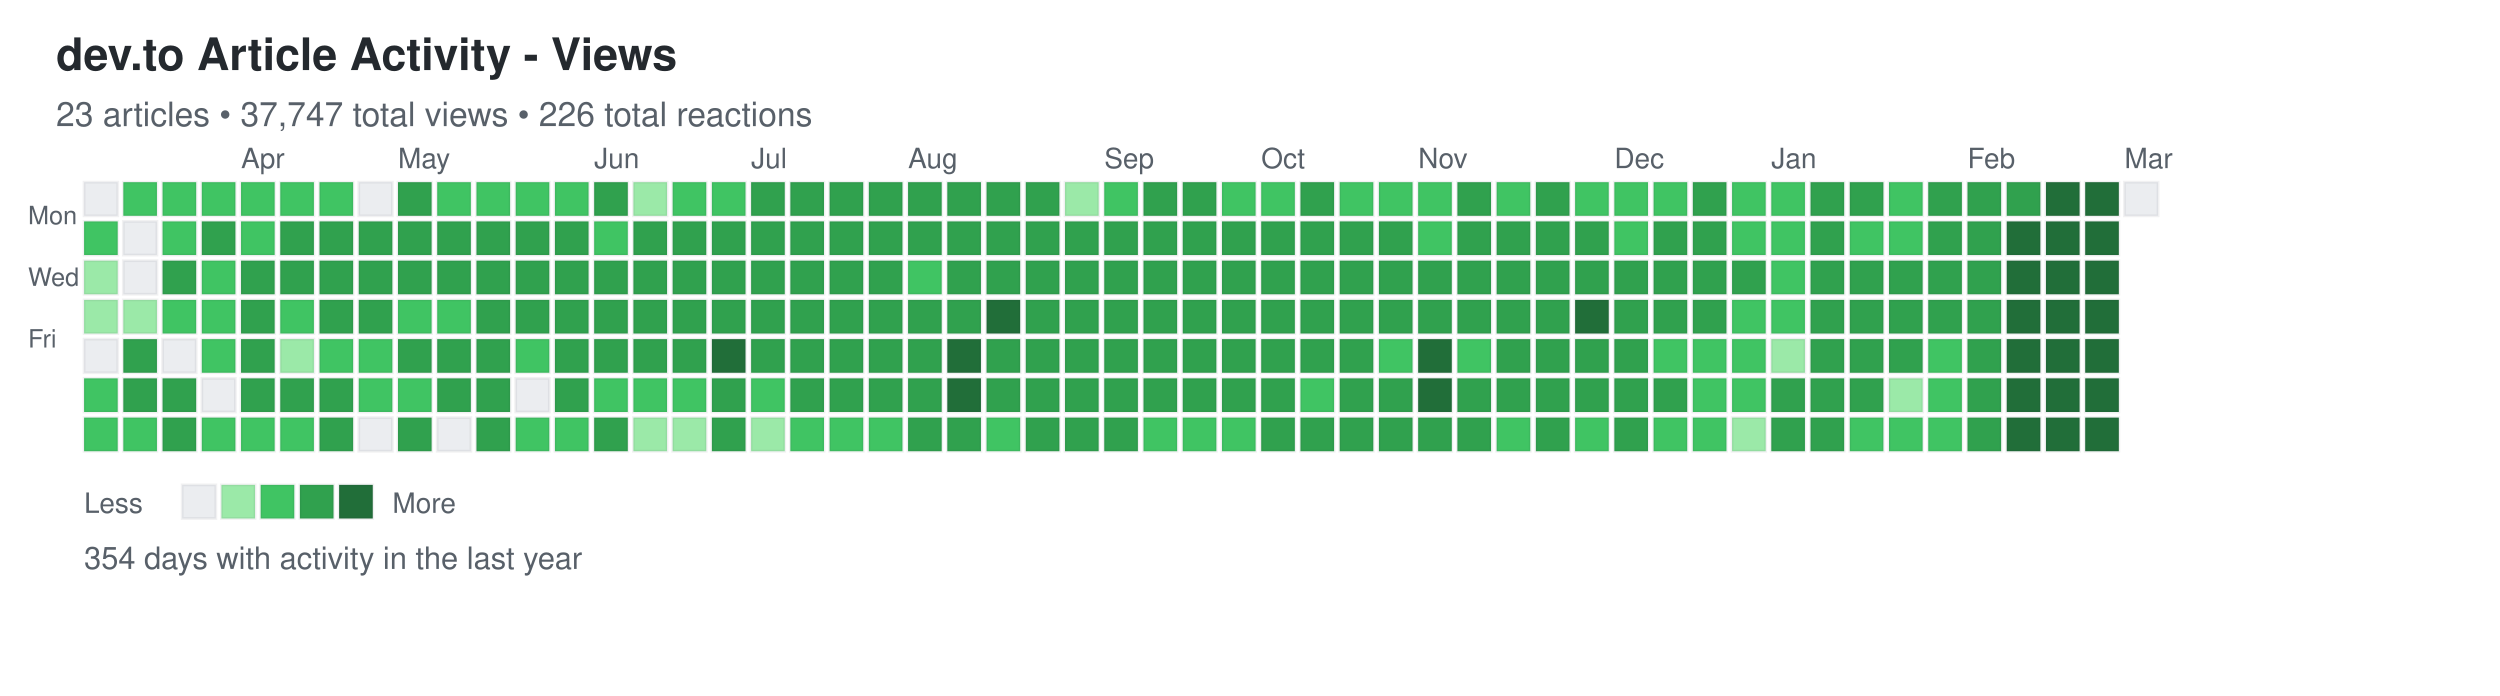
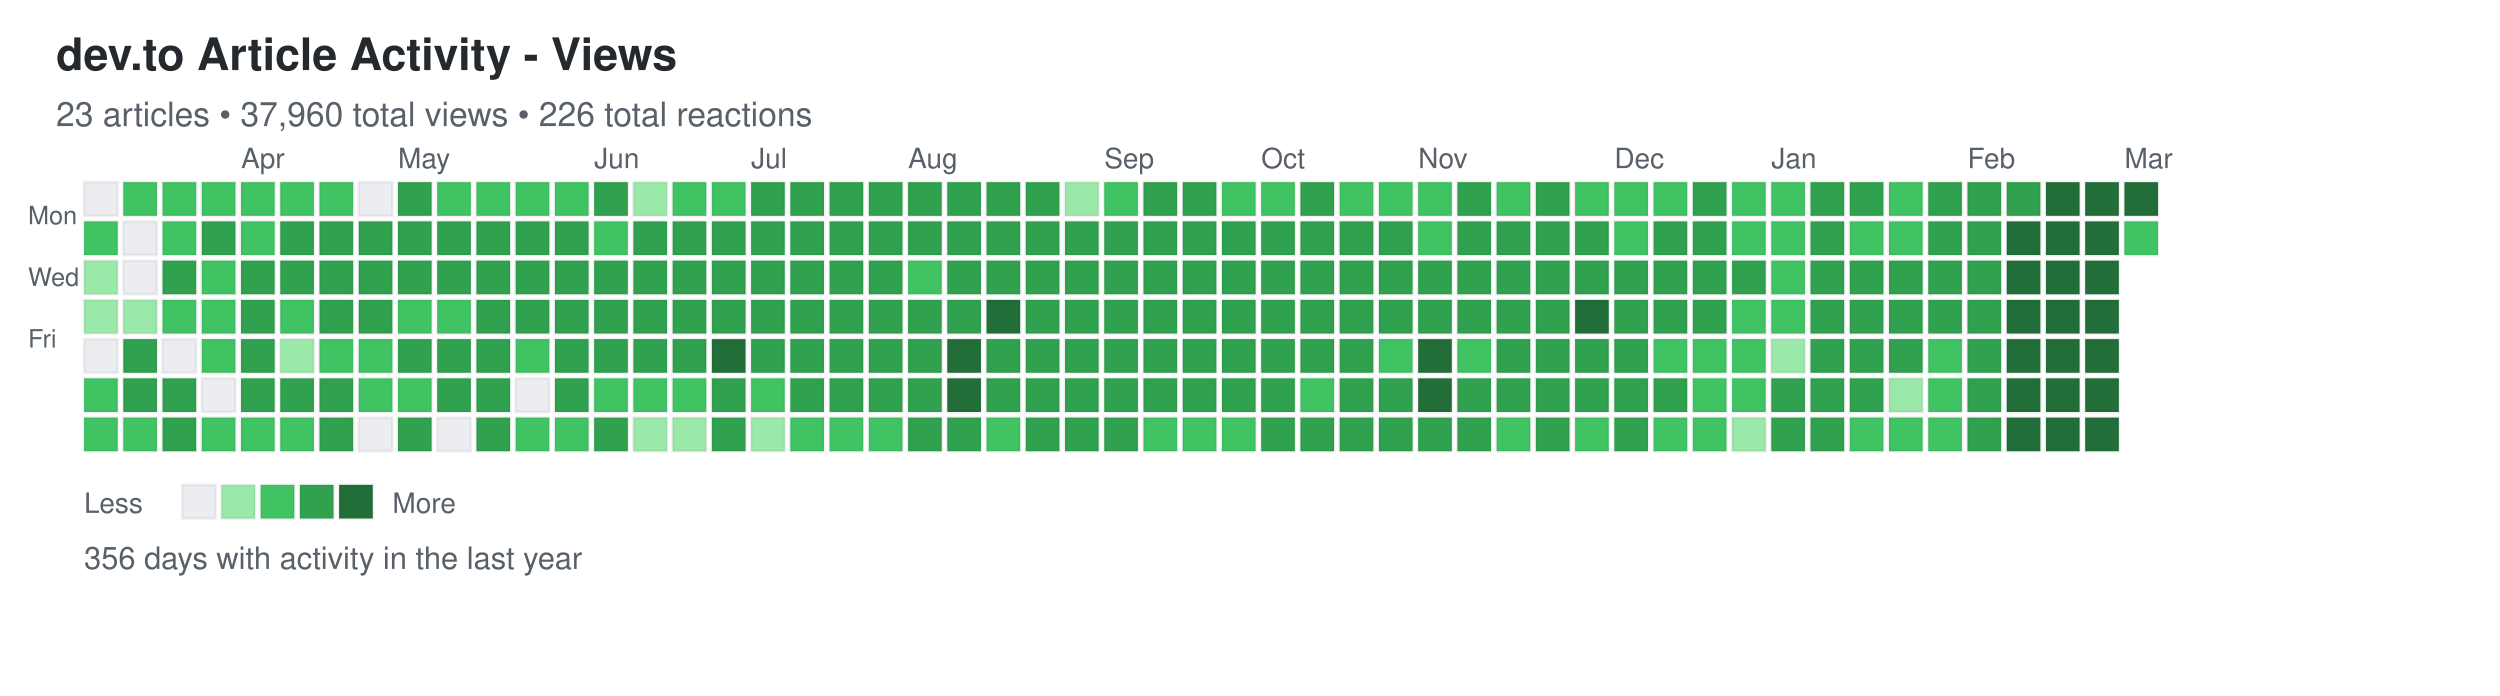
<svg xmlns="http://www.w3.org/2000/svg" width="892" height="248">
  <defs>
    <style>
.day { stroke: rgba(27,31,35,0.06); stroke-width: 1px; cursor: pointer; }
.day:hover { stroke: rgba(27,31,35,0.3); stroke-width: 2px; }
.month-label { font-family: -apple-system, BlinkMacSystemFont, "Segoe UI", Helvetica, Arial, sans-serif; font-size: 10px; fill: #586069; }
.day-label { font-family: -apple-system, BlinkMacSystemFont, "Segoe UI", Helvetica, Arial, sans-serif; font-size: 9px; fill: #586069; }
.title { font-family: -apple-system, BlinkMacSystemFont, "Segoe UI", Helvetica, Arial, sans-serif; font-size: 16px; font-weight: 600; fill: #24292e; }
.subtitle { font-family: -apple-system, BlinkMacSystemFont, "Segoe UI", Helvetica, Arial, sans-serif; font-size: 12px; fill: #586069; }
.stats { font-family: -apple-system, BlinkMacSystemFont, "Segoe UI", Helvetica, Arial, sans-serif; font-size: 11px; fill: #586069; }
.legend-text { font-family: -apple-system, BlinkMacSystemFont, "Segoe UI", Helvetica, Arial, sans-serif; font-size: 10px; fill: #586069; }
</style>
  </defs>
  <text x="20" y="25" class="title">dev.to Article Activity - Views</text>
-   <text x="20" y="45" class="subtitle">23 articles • 37,747 total views • 226 total reactions</text>
+   <text x="20" y="45" class="subtitle">23 articles • 37,960 total views • 226 total reactions</text>
  <text x="10" y="80" class="day-label">Mon</text>
  <text x="10" y="102" class="day-label">Wed</text>
  <text x="10" y="124" class="day-label">Fri</text>
  <rect x="30" y="65" width="12" height="12" fill="#ebedf0" class="day" data-date="2025-03-02" data-level="0" />
  <rect x="30" y="79" width="12" height="12" fill="#40c463" class="day" data-date="2025-03-03" data-level="2" />
  <rect x="30" y="93" width="12" height="12" fill="#9be9a8" class="day" data-date="2025-03-04" data-level="1" />
  <rect x="30" y="107" width="12" height="12" fill="#9be9a8" class="day" data-date="2025-03-05" data-level="1" />
  <rect x="30" y="121" width="12" height="12" fill="#ebedf0" class="day" data-date="2025-03-06" data-level="0" />
  <rect x="30" y="135" width="12" height="12" fill="#40c463" class="day" data-date="2025-03-07" data-level="2" />
  <rect x="30" y="149" width="12" height="12" fill="#40c463" class="day" data-date="2025-03-08" data-level="2" />
  <rect x="44" y="65" width="12" height="12" fill="#40c463" class="day" data-date="2025-03-09" data-level="2" />
  <rect x="44" y="79" width="12" height="12" fill="#ebedf0" class="day" data-date="2025-03-10" data-level="0" />
  <rect x="44" y="93" width="12" height="12" fill="#ebedf0" class="day" data-date="2025-03-11" data-level="0" />
  <rect x="44" y="107" width="12" height="12" fill="#9be9a8" class="day" data-date="2025-03-12" data-level="1" />
  <rect x="44" y="121" width="12" height="12" fill="#30a14e" class="day" data-date="2025-03-13" data-level="3" />
  <rect x="44" y="135" width="12" height="12" fill="#30a14e" class="day" data-date="2025-03-14" data-level="3" />
  <rect x="44" y="149" width="12" height="12" fill="#40c463" class="day" data-date="2025-03-15" data-level="2" />
  <rect x="58" y="65" width="12" height="12" fill="#40c463" class="day" data-date="2025-03-16" data-level="2" />
  <rect x="58" y="79" width="12" height="12" fill="#40c463" class="day" data-date="2025-03-17" data-level="2" />
  <rect x="58" y="93" width="12" height="12" fill="#30a14e" class="day" data-date="2025-03-18" data-level="3" />
  <rect x="58" y="107" width="12" height="12" fill="#40c463" class="day" data-date="2025-03-19" data-level="2" />
  <rect x="58" y="121" width="12" height="12" fill="#ebedf0" class="day" data-date="2025-03-20" data-level="0" />
  <rect x="58" y="135" width="12" height="12" fill="#30a14e" class="day" data-date="2025-03-21" data-level="3" />
  <rect x="58" y="149" width="12" height="12" fill="#30a14e" class="day" data-date="2025-03-22" data-level="3" />
  <rect x="72" y="65" width="12" height="12" fill="#40c463" class="day" data-date="2025-03-23" data-level="2" />
  <rect x="72" y="79" width="12" height="12" fill="#30a14e" class="day" data-date="2025-03-24" data-level="3" />
  <rect x="72" y="93" width="12" height="12" fill="#40c463" class="day" data-date="2025-03-25" data-level="2" />
  <rect x="72" y="107" width="12" height="12" fill="#40c463" class="day" data-date="2025-03-26" data-level="2" />
  <rect x="72" y="121" width="12" height="12" fill="#40c463" class="day" data-date="2025-03-27" data-level="2" />
  <rect x="72" y="135" width="12" height="12" fill="#ebedf0" class="day" data-date="2025-03-28" data-level="0" />
  <rect x="72" y="149" width="12" height="12" fill="#40c463" class="day" data-date="2025-03-29" data-level="2" />
  <rect x="86" y="65" width="12" height="12" fill="#40c463" class="day" data-date="2025-03-30" data-level="2" />
  <rect x="86" y="79" width="12" height="12" fill="#40c463" class="day" data-date="2025-03-31" data-level="2" />
  <rect x="86" y="93" width="12" height="12" fill="#30a14e" class="day" data-date="2025-04-01" data-level="3" />
  <rect x="86" y="107" width="12" height="12" fill="#30a14e" class="day" data-date="2025-04-02" data-level="3" />
  <rect x="86" y="121" width="12" height="12" fill="#30a14e" class="day" data-date="2025-04-03" data-level="3" />
  <rect x="86" y="135" width="12" height="12" fill="#30a14e" class="day" data-date="2025-04-04" data-level="3" />
  <rect x="86" y="149" width="12" height="12" fill="#40c463" class="day" data-date="2025-04-05" data-level="2" />
  <rect x="100" y="65" width="12" height="12" fill="#40c463" class="day" data-date="2025-04-06" data-level="2" />
  <rect x="100" y="79" width="12" height="12" fill="#30a14e" class="day" data-date="2025-04-07" data-level="3" />
  <rect x="100" y="93" width="12" height="12" fill="#30a14e" class="day" data-date="2025-04-08" data-level="3" />
  <rect x="100" y="107" width="12" height="12" fill="#40c463" class="day" data-date="2025-04-09" data-level="2" />
  <rect x="100" y="121" width="12" height="12" fill="#9be9a8" class="day" data-date="2025-04-10" data-level="1" />
  <rect x="100" y="135" width="12" height="12" fill="#30a14e" class="day" data-date="2025-04-11" data-level="3" />
  <rect x="100" y="149" width="12" height="12" fill="#40c463" class="day" data-date="2025-04-12" data-level="2" />
  <rect x="114" y="65" width="12" height="12" fill="#40c463" class="day" data-date="2025-04-13" data-level="2" />
  <rect x="114" y="79" width="12" height="12" fill="#30a14e" class="day" data-date="2025-04-14" data-level="3" />
  <rect x="114" y="93" width="12" height="12" fill="#30a14e" class="day" data-date="2025-04-15" data-level="3" />
  <rect x="114" y="107" width="12" height="12" fill="#30a14e" class="day" data-date="2025-04-16" data-level="3" />
  <rect x="114" y="121" width="12" height="12" fill="#40c463" class="day" data-date="2025-04-17" data-level="2" />
  <rect x="114" y="135" width="12" height="12" fill="#30a14e" class="day" data-date="2025-04-18" data-level="3" />
  <rect x="114" y="149" width="12" height="12" fill="#30a14e" class="day" data-date="2025-04-19" data-level="3" />
  <rect x="128" y="65" width="12" height="12" fill="#ebedf0" class="day" data-date="2025-04-20" data-level="0" />
  <rect x="128" y="79" width="12" height="12" fill="#30a14e" class="day" data-date="2025-04-21" data-level="3" />
  <rect x="128" y="93" width="12" height="12" fill="#30a14e" class="day" data-date="2025-04-22" data-level="3" />
  <rect x="128" y="107" width="12" height="12" fill="#30a14e" class="day" data-date="2025-04-23" data-level="3" />
  <rect x="128" y="121" width="12" height="12" fill="#40c463" class="day" data-date="2025-04-24" data-level="2" />
  <rect x="128" y="135" width="12" height="12" fill="#40c463" class="day" data-date="2025-04-25" data-level="2" />
  <rect x="128" y="149" width="12" height="12" fill="#ebedf0" class="day" data-date="2025-04-26" data-level="0" />
  <rect x="142" y="65" width="12" height="12" fill="#30a14e" class="day" data-date="2025-04-27" data-level="3" />
  <rect x="142" y="79" width="12" height="12" fill="#30a14e" class="day" data-date="2025-04-28" data-level="3" />
  <rect x="142" y="93" width="12" height="12" fill="#30a14e" class="day" data-date="2025-04-29" data-level="3" />
  <rect x="142" y="107" width="12" height="12" fill="#40c463" class="day" data-date="2025-04-30" data-level="2" />
  <rect x="142" y="121" width="12" height="12" fill="#30a14e" class="day" data-date="2025-05-01" data-level="3" />
  <rect x="142" y="135" width="12" height="12" fill="#40c463" class="day" data-date="2025-05-02" data-level="2" />
  <rect x="142" y="149" width="12" height="12" fill="#30a14e" class="day" data-date="2025-05-03" data-level="3" />
  <rect x="156" y="65" width="12" height="12" fill="#40c463" class="day" data-date="2025-05-04" data-level="2" />
  <rect x="156" y="79" width="12" height="12" fill="#30a14e" class="day" data-date="2025-05-05" data-level="3" />
  <rect x="156" y="93" width="12" height="12" fill="#30a14e" class="day" data-date="2025-05-06" data-level="3" />
  <rect x="156" y="107" width="12" height="12" fill="#40c463" class="day" data-date="2025-05-07" data-level="2" />
  <rect x="156" y="121" width="12" height="12" fill="#30a14e" class="day" data-date="2025-05-08" data-level="3" />
  <rect x="156" y="135" width="12" height="12" fill="#30a14e" class="day" data-date="2025-05-09" data-level="3" />
  <rect x="156" y="149" width="12" height="12" fill="#ebedf0" class="day" data-date="2025-05-10" data-level="0" />
  <rect x="170" y="65" width="12" height="12" fill="#40c463" class="day" data-date="2025-05-11" data-level="2" />
  <rect x="170" y="79" width="12" height="12" fill="#30a14e" class="day" data-date="2025-05-12" data-level="3" />
  <rect x="170" y="93" width="12" height="12" fill="#30a14e" class="day" data-date="2025-05-13" data-level="3" />
  <rect x="170" y="107" width="12" height="12" fill="#30a14e" class="day" data-date="2025-05-14" data-level="3" />
  <rect x="170" y="121" width="12" height="12" fill="#30a14e" class="day" data-date="2025-05-15" data-level="3" />
  <rect x="170" y="135" width="12" height="12" fill="#30a14e" class="day" data-date="2025-05-16" data-level="3" />
  <rect x="170" y="149" width="12" height="12" fill="#30a14e" class="day" data-date="2025-05-17" data-level="3" />
  <rect x="184" y="65" width="12" height="12" fill="#40c463" class="day" data-date="2025-05-18" data-level="2" />
  <rect x="184" y="79" width="12" height="12" fill="#30a14e" class="day" data-date="2025-05-19" data-level="3" />
  <rect x="184" y="93" width="12" height="12" fill="#30a14e" class="day" data-date="2025-05-20" data-level="3" />
  <rect x="184" y="107" width="12" height="12" fill="#30a14e" class="day" data-date="2025-05-21" data-level="3" />
  <rect x="184" y="121" width="12" height="12" fill="#40c463" class="day" data-date="2025-05-22" data-level="2" />
  <rect x="184" y="135" width="12" height="12" fill="#ebedf0" class="day" data-date="2025-05-23" data-level="0" />
  <rect x="184" y="149" width="12" height="12" fill="#40c463" class="day" data-date="2025-05-24" data-level="2" />
  <rect x="198" y="65" width="12" height="12" fill="#40c463" class="day" data-date="2025-05-25" data-level="2" />
  <rect x="198" y="79" width="12" height="12" fill="#30a14e" class="day" data-date="2025-05-26" data-level="3" />
  <rect x="198" y="93" width="12" height="12" fill="#30a14e" class="day" data-date="2025-05-27" data-level="3" />
  <rect x="198" y="107" width="12" height="12" fill="#30a14e" class="day" data-date="2025-05-28" data-level="3" />
  <rect x="198" y="121" width="12" height="12" fill="#30a14e" class="day" data-date="2025-05-29" data-level="3" />
  <rect x="198" y="135" width="12" height="12" fill="#30a14e" class="day" data-date="2025-05-30" data-level="3" />
  <rect x="198" y="149" width="12" height="12" fill="#40c463" class="day" data-date="2025-05-31" data-level="2" />
  <rect x="212" y="65" width="12" height="12" fill="#30a14e" class="day" data-date="2025-06-01" data-level="3" />
  <rect x="212" y="79" width="12" height="12" fill="#40c463" class="day" data-date="2025-06-02" data-level="2" />
  <rect x="212" y="93" width="12" height="12" fill="#30a14e" class="day" data-date="2025-06-03" data-level="3" />
  <rect x="212" y="107" width="12" height="12" fill="#30a14e" class="day" data-date="2025-06-04" data-level="3" />
  <rect x="212" y="121" width="12" height="12" fill="#30a14e" class="day" data-date="2025-06-05" data-level="3" />
  <rect x="212" y="135" width="12" height="12" fill="#40c463" class="day" data-date="2025-06-06" data-level="2" />
  <rect x="212" y="149" width="12" height="12" fill="#30a14e" class="day" data-date="2025-06-07" data-level="3" />
  <rect x="226" y="65" width="12" height="12" fill="#9be9a8" class="day" data-date="2025-06-08" data-level="1" />
  <rect x="226" y="79" width="12" height="12" fill="#30a14e" class="day" data-date="2025-06-09" data-level="3" />
  <rect x="226" y="93" width="12" height="12" fill="#30a14e" class="day" data-date="2025-06-10" data-level="3" />
  <rect x="226" y="107" width="12" height="12" fill="#30a14e" class="day" data-date="2025-06-11" data-level="3" />
  <rect x="226" y="121" width="12" height="12" fill="#30a14e" class="day" data-date="2025-06-12" data-level="3" />
  <rect x="226" y="135" width="12" height="12" fill="#40c463" class="day" data-date="2025-06-13" data-level="2" />
  <rect x="226" y="149" width="12" height="12" fill="#9be9a8" class="day" data-date="2025-06-14" data-level="1" />
  <rect x="240" y="65" width="12" height="12" fill="#40c463" class="day" data-date="2025-06-15" data-level="2" />
  <rect x="240" y="79" width="12" height="12" fill="#30a14e" class="day" data-date="2025-06-16" data-level="3" />
  <rect x="240" y="93" width="12" height="12" fill="#30a14e" class="day" data-date="2025-06-17" data-level="3" />
  <rect x="240" y="107" width="12" height="12" fill="#30a14e" class="day" data-date="2025-06-18" data-level="3" />
  <rect x="240" y="121" width="12" height="12" fill="#30a14e" class="day" data-date="2025-06-19" data-level="3" />
  <rect x="240" y="135" width="12" height="12" fill="#40c463" class="day" data-date="2025-06-20" data-level="2" />
  <rect x="240" y="149" width="12" height="12" fill="#9be9a8" class="day" data-date="2025-06-21" data-level="1" />
  <rect x="254" y="65" width="12" height="12" fill="#40c463" class="day" data-date="2025-06-22" data-level="2" />
  <rect x="254" y="79" width="12" height="12" fill="#30a14e" class="day" data-date="2025-06-23" data-level="3" />
  <rect x="254" y="93" width="12" height="12" fill="#30a14e" class="day" data-date="2025-06-24" data-level="3" />
  <rect x="254" y="107" width="12" height="12" fill="#30a14e" class="day" data-date="2025-06-25" data-level="3" />
  <rect x="254" y="121" width="12" height="12" fill="#216e39" class="day" data-date="2025-06-26" data-level="4" />
  <rect x="254" y="135" width="12" height="12" fill="#30a14e" class="day" data-date="2025-06-27" data-level="3" />
  <rect x="254" y="149" width="12" height="12" fill="#30a14e" class="day" data-date="2025-06-28" data-level="3" />
  <rect x="268" y="65" width="12" height="12" fill="#30a14e" class="day" data-date="2025-06-29" data-level="3" />
  <rect x="268" y="79" width="12" height="12" fill="#30a14e" class="day" data-date="2025-06-30" data-level="3" />
  <rect x="268" y="93" width="12" height="12" fill="#30a14e" class="day" data-date="2025-07-01" data-level="3" />
  <rect x="268" y="107" width="12" height="12" fill="#30a14e" class="day" data-date="2025-07-02" data-level="3" />
  <rect x="268" y="121" width="12" height="12" fill="#30a14e" class="day" data-date="2025-07-03" data-level="3" />
  <rect x="268" y="135" width="12" height="12" fill="#40c463" class="day" data-date="2025-07-04" data-level="2" />
  <rect x="268" y="149" width="12" height="12" fill="#9be9a8" class="day" data-date="2025-07-05" data-level="1" />
  <rect x="282" y="65" width="12" height="12" fill="#30a14e" class="day" data-date="2025-07-06" data-level="3" />
  <rect x="282" y="79" width="12" height="12" fill="#30a14e" class="day" data-date="2025-07-07" data-level="3" />
  <rect x="282" y="93" width="12" height="12" fill="#30a14e" class="day" data-date="2025-07-08" data-level="3" />
  <rect x="282" y="107" width="12" height="12" fill="#30a14e" class="day" data-date="2025-07-09" data-level="3" />
  <rect x="282" y="121" width="12" height="12" fill="#30a14e" class="day" data-date="2025-07-10" data-level="3" />
  <rect x="282" y="135" width="12" height="12" fill="#30a14e" class="day" data-date="2025-07-11" data-level="3" />
  <rect x="282" y="149" width="12" height="12" fill="#40c463" class="day" data-date="2025-07-12" data-level="2" />
  <rect x="296" y="65" width="12" height="12" fill="#30a14e" class="day" data-date="2025-07-13" data-level="3" />
  <rect x="296" y="79" width="12" height="12" fill="#30a14e" class="day" data-date="2025-07-14" data-level="3" />
  <rect x="296" y="93" width="12" height="12" fill="#30a14e" class="day" data-date="2025-07-15" data-level="3" />
  <rect x="296" y="107" width="12" height="12" fill="#30a14e" class="day" data-date="2025-07-16" data-level="3" />
  <rect x="296" y="121" width="12" height="12" fill="#30a14e" class="day" data-date="2025-07-17" data-level="3" />
  <rect x="296" y="135" width="12" height="12" fill="#30a14e" class="day" data-date="2025-07-18" data-level="3" />
  <rect x="296" y="149" width="12" height="12" fill="#40c463" class="day" data-date="2025-07-19" data-level="2" />
  <rect x="310" y="65" width="12" height="12" fill="#30a14e" class="day" data-date="2025-07-20" data-level="3" />
  <rect x="310" y="79" width="12" height="12" fill="#30a14e" class="day" data-date="2025-07-21" data-level="3" />
  <rect x="310" y="93" width="12" height="12" fill="#30a14e" class="day" data-date="2025-07-22" data-level="3" />
  <rect x="310" y="107" width="12" height="12" fill="#30a14e" class="day" data-date="2025-07-23" data-level="3" />
  <rect x="310" y="121" width="12" height="12" fill="#30a14e" class="day" data-date="2025-07-24" data-level="3" />
  <rect x="310" y="135" width="12" height="12" fill="#30a14e" class="day" data-date="2025-07-25" data-level="3" />
  <rect x="310" y="149" width="12" height="12" fill="#40c463" class="day" data-date="2025-07-26" data-level="2" />
  <rect x="324" y="65" width="12" height="12" fill="#30a14e" class="day" data-date="2025-07-27" data-level="3" />
  <rect x="324" y="79" width="12" height="12" fill="#30a14e" class="day" data-date="2025-07-28" data-level="3" />
  <rect x="324" y="93" width="12" height="12" fill="#40c463" class="day" data-date="2025-07-29" data-level="2" />
  <rect x="324" y="107" width="12" height="12" fill="#30a14e" class="day" data-date="2025-07-30" data-level="3" />
  <rect x="324" y="121" width="12" height="12" fill="#30a14e" class="day" data-date="2025-07-31" data-level="3" />
  <rect x="324" y="135" width="12" height="12" fill="#30a14e" class="day" data-date="2025-08-01" data-level="3" />
  <rect x="324" y="149" width="12" height="12" fill="#30a14e" class="day" data-date="2025-08-02" data-level="3" />
  <rect x="338" y="65" width="12" height="12" fill="#30a14e" class="day" data-date="2025-08-03" data-level="3" />
  <rect x="338" y="79" width="12" height="12" fill="#30a14e" class="day" data-date="2025-08-04" data-level="3" />
  <rect x="338" y="93" width="12" height="12" fill="#30a14e" class="day" data-date="2025-08-05" data-level="3" />
  <rect x="338" y="107" width="12" height="12" fill="#30a14e" class="day" data-date="2025-08-06" data-level="3" />
  <rect x="338" y="121" width="12" height="12" fill="#216e39" class="day" data-date="2025-08-07" data-level="4" />
  <rect x="338" y="135" width="12" height="12" fill="#216e39" class="day" data-date="2025-08-08" data-level="4" />
  <rect x="338" y="149" width="12" height="12" fill="#30a14e" class="day" data-date="2025-08-09" data-level="3" />
  <rect x="352" y="65" width="12" height="12" fill="#30a14e" class="day" data-date="2025-08-10" data-level="3" />
  <rect x="352" y="79" width="12" height="12" fill="#30a14e" class="day" data-date="2025-08-11" data-level="3" />
  <rect x="352" y="93" width="12" height="12" fill="#30a14e" class="day" data-date="2025-08-12" data-level="3" />
  <rect x="352" y="107" width="12" height="12" fill="#216e39" class="day" data-date="2025-08-13" data-level="4" />
  <rect x="352" y="121" width="12" height="12" fill="#30a14e" class="day" data-date="2025-08-14" data-level="3" />
  <rect x="352" y="135" width="12" height="12" fill="#30a14e" class="day" data-date="2025-08-15" data-level="3" />
  <rect x="352" y="149" width="12" height="12" fill="#40c463" class="day" data-date="2025-08-16" data-level="2" />
  <rect x="366" y="65" width="12" height="12" fill="#30a14e" class="day" data-date="2025-08-17" data-level="3" />
  <rect x="366" y="79" width="12" height="12" fill="#30a14e" class="day" data-date="2025-08-18" data-level="3" />
  <rect x="366" y="93" width="12" height="12" fill="#30a14e" class="day" data-date="2025-08-19" data-level="3" />
  <rect x="366" y="107" width="12" height="12" fill="#30a14e" class="day" data-date="2025-08-20" data-level="3" />
  <rect x="366" y="121" width="12" height="12" fill="#30a14e" class="day" data-date="2025-08-21" data-level="3" />
  <rect x="366" y="135" width="12" height="12" fill="#30a14e" class="day" data-date="2025-08-22" data-level="3" />
  <rect x="366" y="149" width="12" height="12" fill="#30a14e" class="day" data-date="2025-08-23" data-level="3" />
  <rect x="380" y="65" width="12" height="12" fill="#9be9a8" class="day" data-date="2025-08-24" data-level="1" />
  <rect x="380" y="79" width="12" height="12" fill="#30a14e" class="day" data-date="2025-08-25" data-level="3" />
  <rect x="380" y="93" width="12" height="12" fill="#30a14e" class="day" data-date="2025-08-26" data-level="3" />
  <rect x="380" y="107" width="12" height="12" fill="#30a14e" class="day" data-date="2025-08-27" data-level="3" />
  <rect x="380" y="121" width="12" height="12" fill="#30a14e" class="day" data-date="2025-08-28" data-level="3" />
  <rect x="380" y="135" width="12" height="12" fill="#30a14e" class="day" data-date="2025-08-29" data-level="3" />
  <rect x="380" y="149" width="12" height="12" fill="#30a14e" class="day" data-date="2025-08-30" data-level="3" />
  <rect x="394" y="65" width="12" height="12" fill="#40c463" class="day" data-date="2025-08-31" data-level="2" />
  <rect x="394" y="79" width="12" height="12" fill="#30a14e" class="day" data-date="2025-09-01" data-level="3" />
  <rect x="394" y="93" width="12" height="12" fill="#30a14e" class="day" data-date="2025-09-02" data-level="3" />
  <rect x="394" y="107" width="12" height="12" fill="#30a14e" class="day" data-date="2025-09-03" data-level="3" />
  <rect x="394" y="121" width="12" height="12" fill="#30a14e" class="day" data-date="2025-09-04" data-level="3" />
  <rect x="394" y="135" width="12" height="12" fill="#30a14e" class="day" data-date="2025-09-05" data-level="3" />
  <rect x="394" y="149" width="12" height="12" fill="#30a14e" class="day" data-date="2025-09-06" data-level="3" />
  <rect x="408" y="65" width="12" height="12" fill="#30a14e" class="day" data-date="2025-09-07" data-level="3" />
  <rect x="408" y="79" width="12" height="12" fill="#30a14e" class="day" data-date="2025-09-08" data-level="3" />
  <rect x="408" y="93" width="12" height="12" fill="#30a14e" class="day" data-date="2025-09-09" data-level="3" />
  <rect x="408" y="107" width="12" height="12" fill="#30a14e" class="day" data-date="2025-09-10" data-level="3" />
  <rect x="408" y="121" width="12" height="12" fill="#30a14e" class="day" data-date="2025-09-11" data-level="3" />
  <rect x="408" y="135" width="12" height="12" fill="#30a14e" class="day" data-date="2025-09-12" data-level="3" />
  <rect x="408" y="149" width="12" height="12" fill="#40c463" class="day" data-date="2025-09-13" data-level="2" />
  <rect x="422" y="65" width="12" height="12" fill="#30a14e" class="day" data-date="2025-09-14" data-level="3" />
  <rect x="422" y="79" width="12" height="12" fill="#30a14e" class="day" data-date="2025-09-15" data-level="3" />
  <rect x="422" y="93" width="12" height="12" fill="#30a14e" class="day" data-date="2025-09-16" data-level="3" />
  <rect x="422" y="107" width="12" height="12" fill="#30a14e" class="day" data-date="2025-09-17" data-level="3" />
  <rect x="422" y="121" width="12" height="12" fill="#30a14e" class="day" data-date="2025-09-18" data-level="3" />
  <rect x="422" y="135" width="12" height="12" fill="#30a14e" class="day" data-date="2025-09-19" data-level="3" />
  <rect x="422" y="149" width="12" height="12" fill="#40c463" class="day" data-date="2025-09-20" data-level="2" />
  <rect x="436" y="65" width="12" height="12" fill="#40c463" class="day" data-date="2025-09-21" data-level="2" />
  <rect x="436" y="79" width="12" height="12" fill="#30a14e" class="day" data-date="2025-09-22" data-level="3" />
  <rect x="436" y="93" width="12" height="12" fill="#30a14e" class="day" data-date="2025-09-23" data-level="3" />
  <rect x="436" y="107" width="12" height="12" fill="#30a14e" class="day" data-date="2025-09-24" data-level="3" />
  <rect x="436" y="121" width="12" height="12" fill="#30a14e" class="day" data-date="2025-09-25" data-level="3" />
  <rect x="436" y="135" width="12" height="12" fill="#30a14e" class="day" data-date="2025-09-26" data-level="3" />
  <rect x="436" y="149" width="12" height="12" fill="#40c463" class="day" data-date="2025-09-27" data-level="2" />
  <rect x="450" y="65" width="12" height="12" fill="#40c463" class="day" data-date="2025-09-28" data-level="2" />
  <rect x="450" y="79" width="12" height="12" fill="#30a14e" class="day" data-date="2025-09-29" data-level="3" />
  <rect x="450" y="93" width="12" height="12" fill="#30a14e" class="day" data-date="2025-09-30" data-level="3" />
  <rect x="450" y="107" width="12" height="12" fill="#30a14e" class="day" data-date="2025-10-01" data-level="3" />
  <rect x="450" y="121" width="12" height="12" fill="#30a14e" class="day" data-date="2025-10-02" data-level="3" />
  <rect x="450" y="135" width="12" height="12" fill="#30a14e" class="day" data-date="2025-10-03" data-level="3" />
  <rect x="450" y="149" width="12" height="12" fill="#30a14e" class="day" data-date="2025-10-04" data-level="3" />
  <rect x="464" y="65" width="12" height="12" fill="#30a14e" class="day" data-date="2025-10-05" data-level="3" />
  <rect x="464" y="79" width="12" height="12" fill="#30a14e" class="day" data-date="2025-10-06" data-level="3" />
  <rect x="464" y="93" width="12" height="12" fill="#30a14e" class="day" data-date="2025-10-07" data-level="3" />
  <rect x="464" y="107" width="12" height="12" fill="#30a14e" class="day" data-date="2025-10-08" data-level="3" />
  <rect x="464" y="121" width="12" height="12" fill="#30a14e" class="day" data-date="2025-10-09" data-level="3" />
  <rect x="464" y="135" width="12" height="12" fill="#40c463" class="day" data-date="2025-10-10" data-level="2" />
  <rect x="464" y="149" width="12" height="12" fill="#30a14e" class="day" data-date="2025-10-11" data-level="3" />
  <rect x="478" y="65" width="12" height="12" fill="#40c463" class="day" data-date="2025-10-12" data-level="2" />
  <rect x="478" y="79" width="12" height="12" fill="#30a14e" class="day" data-date="2025-10-13" data-level="3" />
  <rect x="478" y="93" width="12" height="12" fill="#30a14e" class="day" data-date="2025-10-14" data-level="3" />
  <rect x="478" y="107" width="12" height="12" fill="#30a14e" class="day" data-date="2025-10-15" data-level="3" />
  <rect x="478" y="121" width="12" height="12" fill="#30a14e" class="day" data-date="2025-10-16" data-level="3" />
  <rect x="478" y="135" width="12" height="12" fill="#30a14e" class="day" data-date="2025-10-17" data-level="3" />
  <rect x="478" y="149" width="12" height="12" fill="#30a14e" class="day" data-date="2025-10-18" data-level="3" />
  <rect x="492" y="65" width="12" height="12" fill="#40c463" class="day" data-date="2025-10-19" data-level="2" />
  <rect x="492" y="79" width="12" height="12" fill="#30a14e" class="day" data-date="2025-10-20" data-level="3" />
  <rect x="492" y="93" width="12" height="12" fill="#30a14e" class="day" data-date="2025-10-21" data-level="3" />
  <rect x="492" y="107" width="12" height="12" fill="#30a14e" class="day" data-date="2025-10-22" data-level="3" />
  <rect x="492" y="121" width="12" height="12" fill="#40c463" class="day" data-date="2025-10-23" data-level="2" />
  <rect x="492" y="135" width="12" height="12" fill="#30a14e" class="day" data-date="2025-10-24" data-level="3" />
  <rect x="492" y="149" width="12" height="12" fill="#30a14e" class="day" data-date="2025-10-25" data-level="3" />
  <rect x="506" y="65" width="12" height="12" fill="#40c463" class="day" data-date="2025-10-26" data-level="2" />
  <rect x="506" y="79" width="12" height="12" fill="#40c463" class="day" data-date="2025-10-27" data-level="2" />
  <rect x="506" y="93" width="12" height="12" fill="#30a14e" class="day" data-date="2025-10-28" data-level="3" />
  <rect x="506" y="107" width="12" height="12" fill="#30a14e" class="day" data-date="2025-10-29" data-level="3" />
  <rect x="506" y="121" width="12" height="12" fill="#216e39" class="day" data-date="2025-10-30" data-level="4" />
  <rect x="506" y="135" width="12" height="12" fill="#216e39" class="day" data-date="2025-10-31" data-level="4" />
  <rect x="506" y="149" width="12" height="12" fill="#30a14e" class="day" data-date="2025-11-01" data-level="3" />
  <rect x="520" y="65" width="12" height="12" fill="#30a14e" class="day" data-date="2025-11-02" data-level="3" />
  <rect x="520" y="79" width="12" height="12" fill="#30a14e" class="day" data-date="2025-11-03" data-level="3" />
  <rect x="520" y="93" width="12" height="12" fill="#30a14e" class="day" data-date="2025-11-04" data-level="3" />
  <rect x="520" y="107" width="12" height="12" fill="#30a14e" class="day" data-date="2025-11-05" data-level="3" />
  <rect x="520" y="121" width="12" height="12" fill="#40c463" class="day" data-date="2025-11-06" data-level="2" />
  <rect x="520" y="135" width="12" height="12" fill="#30a14e" class="day" data-date="2025-11-07" data-level="3" />
  <rect x="520" y="149" width="12" height="12" fill="#30a14e" class="day" data-date="2025-11-08" data-level="3" />
  <rect x="534" y="65" width="12" height="12" fill="#40c463" class="day" data-date="2025-11-09" data-level="2" />
  <rect x="534" y="79" width="12" height="12" fill="#30a14e" class="day" data-date="2025-11-10" data-level="3" />
  <rect x="534" y="93" width="12" height="12" fill="#30a14e" class="day" data-date="2025-11-11" data-level="3" />
  <rect x="534" y="107" width="12" height="12" fill="#30a14e" class="day" data-date="2025-11-12" data-level="3" />
  <rect x="534" y="121" width="12" height="12" fill="#30a14e" class="day" data-date="2025-11-13" data-level="3" />
  <rect x="534" y="135" width="12" height="12" fill="#30a14e" class="day" data-date="2025-11-14" data-level="3" />
  <rect x="534" y="149" width="12" height="12" fill="#40c463" class="day" data-date="2025-11-15" data-level="2" />
  <rect x="548" y="65" width="12" height="12" fill="#30a14e" class="day" data-date="2025-11-16" data-level="3" />
  <rect x="548" y="79" width="12" height="12" fill="#30a14e" class="day" data-date="2025-11-17" data-level="3" />
  <rect x="548" y="93" width="12" height="12" fill="#30a14e" class="day" data-date="2025-11-18" data-level="3" />
  <rect x="548" y="107" width="12" height="12" fill="#30a14e" class="day" data-date="2025-11-19" data-level="3" />
  <rect x="548" y="121" width="12" height="12" fill="#30a14e" class="day" data-date="2025-11-20" data-level="3" />
  <rect x="548" y="135" width="12" height="12" fill="#30a14e" class="day" data-date="2025-11-21" data-level="3" />
  <rect x="548" y="149" width="12" height="12" fill="#30a14e" class="day" data-date="2025-11-22" data-level="3" />
  <rect x="562" y="65" width="12" height="12" fill="#40c463" class="day" data-date="2025-11-23" data-level="2" />
  <rect x="562" y="79" width="12" height="12" fill="#30a14e" class="day" data-date="2025-11-24" data-level="3" />
  <rect x="562" y="93" width="12" height="12" fill="#30a14e" class="day" data-date="2025-11-25" data-level="3" />
  <rect x="562" y="107" width="12" height="12" fill="#216e39" class="day" data-date="2025-11-26" data-level="4" />
  <rect x="562" y="121" width="12" height="12" fill="#30a14e" class="day" data-date="2025-11-27" data-level="3" />
  <rect x="562" y="135" width="12" height="12" fill="#30a14e" class="day" data-date="2025-11-28" data-level="3" />
  <rect x="562" y="149" width="12" height="12" fill="#40c463" class="day" data-date="2025-11-29" data-level="2" />
  <rect x="576" y="65" width="12" height="12" fill="#40c463" class="day" data-date="2025-11-30" data-level="2" />
  <rect x="576" y="79" width="12" height="12" fill="#40c463" class="day" data-date="2025-12-01" data-level="2" />
  <rect x="576" y="93" width="12" height="12" fill="#30a14e" class="day" data-date="2025-12-02" data-level="3" />
  <rect x="576" y="107" width="12" height="12" fill="#30a14e" class="day" data-date="2025-12-03" data-level="3" />
  <rect x="576" y="121" width="12" height="12" fill="#30a14e" class="day" data-date="2025-12-04" data-level="3" />
  <rect x="576" y="135" width="12" height="12" fill="#30a14e" class="day" data-date="2025-12-05" data-level="3" />
  <rect x="576" y="149" width="12" height="12" fill="#30a14e" class="day" data-date="2025-12-06" data-level="3" />
  <rect x="590" y="65" width="12" height="12" fill="#40c463" class="day" data-date="2025-12-07" data-level="2" />
  <rect x="590" y="79" width="12" height="12" fill="#30a14e" class="day" data-date="2025-12-08" data-level="3" />
  <rect x="590" y="93" width="12" height="12" fill="#30a14e" class="day" data-date="2025-12-09" data-level="3" />
  <rect x="590" y="107" width="12" height="12" fill="#30a14e" class="day" data-date="2025-12-10" data-level="3" />
  <rect x="590" y="121" width="12" height="12" fill="#40c463" class="day" data-date="2025-12-11" data-level="2" />
  <rect x="590" y="135" width="12" height="12" fill="#30a14e" class="day" data-date="2025-12-12" data-level="3" />
  <rect x="590" y="149" width="12" height="12" fill="#40c463" class="day" data-date="2025-12-13" data-level="2" />
  <rect x="604" y="65" width="12" height="12" fill="#30a14e" class="day" data-date="2025-12-14" data-level="3" />
  <rect x="604" y="79" width="12" height="12" fill="#30a14e" class="day" data-date="2025-12-15" data-level="3" />
  <rect x="604" y="93" width="12" height="12" fill="#30a14e" class="day" data-date="2025-12-16" data-level="3" />
  <rect x="604" y="107" width="12" height="12" fill="#30a14e" class="day" data-date="2025-12-17" data-level="3" />
  <rect x="604" y="121" width="12" height="12" fill="#40c463" class="day" data-date="2025-12-18" data-level="2" />
  <rect x="604" y="135" width="12" height="12" fill="#40c463" class="day" data-date="2025-12-19" data-level="2" />
  <rect x="604" y="149" width="12" height="12" fill="#40c463" class="day" data-date="2025-12-20" data-level="2" />
  <rect x="618" y="65" width="12" height="12" fill="#40c463" class="day" data-date="2025-12-21" data-level="2" />
  <rect x="618" y="79" width="12" height="12" fill="#40c463" class="day" data-date="2025-12-22" data-level="2" />
  <rect x="618" y="93" width="12" height="12" fill="#30a14e" class="day" data-date="2025-12-23" data-level="3" />
  <rect x="618" y="107" width="12" height="12" fill="#40c463" class="day" data-date="2025-12-24" data-level="2" />
  <rect x="618" y="121" width="12" height="12" fill="#40c463" class="day" data-date="2025-12-25" data-level="2" />
  <rect x="618" y="135" width="12" height="12" fill="#40c463" class="day" data-date="2025-12-26" data-level="2" />
  <rect x="618" y="149" width="12" height="12" fill="#9be9a8" class="day" data-date="2025-12-27" data-level="1" />
  <rect x="632" y="65" width="12" height="12" fill="#40c463" class="day" data-date="2025-12-28" data-level="2" />
  <rect x="632" y="79" width="12" height="12" fill="#40c463" class="day" data-date="2025-12-29" data-level="2" />
  <rect x="632" y="93" width="12" height="12" fill="#40c463" class="day" data-date="2025-12-30" data-level="2" />
  <rect x="632" y="107" width="12" height="12" fill="#40c463" class="day" data-date="2025-12-31" data-level="2" />
  <rect x="632" y="121" width="12" height="12" fill="#9be9a8" class="day" data-date="2026-01-01" data-level="1" />
  <rect x="632" y="135" width="12" height="12" fill="#30a14e" class="day" data-date="2026-01-02" data-level="3" />
  <rect x="632" y="149" width="12" height="12" fill="#30a14e" class="day" data-date="2026-01-03" data-level="3" />
  <rect x="646" y="65" width="12" height="12" fill="#30a14e" class="day" data-date="2026-01-04" data-level="3" />
  <rect x="646" y="79" width="12" height="12" fill="#30a14e" class="day" data-date="2026-01-05" data-level="3" />
  <rect x="646" y="93" width="12" height="12" fill="#30a14e" class="day" data-date="2026-01-06" data-level="3" />
  <rect x="646" y="107" width="12" height="12" fill="#30a14e" class="day" data-date="2026-01-07" data-level="3" />
  <rect x="646" y="121" width="12" height="12" fill="#30a14e" class="day" data-date="2026-01-08" data-level="3" />
  <rect x="646" y="135" width="12" height="12" fill="#30a14e" class="day" data-date="2026-01-09" data-level="3" />
  <rect x="646" y="149" width="12" height="12" fill="#30a14e" class="day" data-date="2026-01-10" data-level="3" />
  <rect x="660" y="65" width="12" height="12" fill="#30a14e" class="day" data-date="2026-01-11" data-level="3" />
  <rect x="660" y="79" width="12" height="12" fill="#40c463" class="day" data-date="2026-01-12" data-level="2" />
  <rect x="660" y="93" width="12" height="12" fill="#30a14e" class="day" data-date="2026-01-13" data-level="3" />
  <rect x="660" y="107" width="12" height="12" fill="#30a14e" class="day" data-date="2026-01-14" data-level="3" />
  <rect x="660" y="121" width="12" height="12" fill="#30a14e" class="day" data-date="2026-01-15" data-level="3" />
  <rect x="660" y="135" width="12" height="12" fill="#30a14e" class="day" data-date="2026-01-16" data-level="3" />
  <rect x="660" y="149" width="12" height="12" fill="#40c463" class="day" data-date="2026-01-17" data-level="2" />
  <rect x="674" y="65" width="12" height="12" fill="#40c463" class="day" data-date="2026-01-18" data-level="2" />
  <rect x="674" y="79" width="12" height="12" fill="#40c463" class="day" data-date="2026-01-19" data-level="2" />
  <rect x="674" y="93" width="12" height="12" fill="#30a14e" class="day" data-date="2026-01-20" data-level="3" />
  <rect x="674" y="107" width="12" height="12" fill="#30a14e" class="day" data-date="2026-01-21" data-level="3" />
  <rect x="674" y="121" width="12" height="12" fill="#30a14e" class="day" data-date="2026-01-22" data-level="3" />
  <rect x="674" y="135" width="12" height="12" fill="#9be9a8" class="day" data-date="2026-01-23" data-level="1" />
  <rect x="674" y="149" width="12" height="12" fill="#40c463" class="day" data-date="2026-01-24" data-level="2" />
  <rect x="688" y="65" width="12" height="12" fill="#30a14e" class="day" data-date="2026-01-25" data-level="3" />
  <rect x="688" y="79" width="12" height="12" fill="#30a14e" class="day" data-date="2026-01-26" data-level="3" />
  <rect x="688" y="93" width="12" height="12" fill="#30a14e" class="day" data-date="2026-01-27" data-level="3" />
  <rect x="688" y="107" width="12" height="12" fill="#30a14e" class="day" data-date="2026-01-28" data-level="3" />
  <rect x="688" y="121" width="12" height="12" fill="#40c463" class="day" data-date="2026-01-29" data-level="2" />
  <rect x="688" y="135" width="12" height="12" fill="#40c463" class="day" data-date="2026-01-30" data-level="2" />
  <rect x="688" y="149" width="12" height="12" fill="#40c463" class="day" data-date="2026-01-31" data-level="2" />
  <rect x="702" y="65" width="12" height="12" fill="#30a14e" class="day" data-date="2026-02-01" data-level="3" />
  <rect x="702" y="79" width="12" height="12" fill="#30a14e" class="day" data-date="2026-02-02" data-level="3" />
  <rect x="702" y="93" width="12" height="12" fill="#30a14e" class="day" data-date="2026-02-03" data-level="3" />
  <rect x="702" y="107" width="12" height="12" fill="#30a14e" class="day" data-date="2026-02-04" data-level="3" />
  <rect x="702" y="121" width="12" height="12" fill="#30a14e" class="day" data-date="2026-02-05" data-level="3" />
  <rect x="702" y="135" width="12" height="12" fill="#30a14e" class="day" data-date="2026-02-06" data-level="3" />
  <rect x="702" y="149" width="12" height="12" fill="#30a14e" class="day" data-date="2026-02-07" data-level="3" />
  <rect x="716" y="65" width="12" height="12" fill="#30a14e" class="day" data-date="2026-02-08" data-level="3" />
  <rect x="716" y="79" width="12" height="12" fill="#216e39" class="day" data-date="2026-02-09" data-level="4" />
  <rect x="716" y="93" width="12" height="12" fill="#216e39" class="day" data-date="2026-02-10" data-level="4" />
  <rect x="716" y="107" width="12" height="12" fill="#216e39" class="day" data-date="2026-02-11" data-level="4" />
  <rect x="716" y="121" width="12" height="12" fill="#216e39" class="day" data-date="2026-02-12" data-level="4" />
  <rect x="716" y="135" width="12" height="12" fill="#216e39" class="day" data-date="2026-02-13" data-level="4" />
  <rect x="716" y="149" width="12" height="12" fill="#216e39" class="day" data-date="2026-02-14" data-level="4" />
  <rect x="730" y="65" width="12" height="12" fill="#216e39" class="day" data-date="2026-02-15" data-level="4" />
  <rect x="730" y="79" width="12" height="12" fill="#216e39" class="day" data-date="2026-02-16" data-level="4" />
  <rect x="730" y="93" width="12" height="12" fill="#216e39" class="day" data-date="2026-02-17" data-level="4" />
  <rect x="730" y="107" width="12" height="12" fill="#216e39" class="day" data-date="2026-02-18" data-level="4" />
  <rect x="730" y="121" width="12" height="12" fill="#216e39" class="day" data-date="2026-02-19" data-level="4" />
  <rect x="730" y="135" width="12" height="12" fill="#216e39" class="day" data-date="2026-02-20" data-level="4" />
  <rect x="730" y="149" width="12" height="12" fill="#216e39" class="day" data-date="2026-02-21" data-level="4" />
  <rect x="744" y="65" width="12" height="12" fill="#216e39" class="day" data-date="2026-02-22" data-level="4" />
  <rect x="744" y="79" width="12" height="12" fill="#216e39" class="day" data-date="2026-02-23" data-level="4" />
  <rect x="744" y="93" width="12" height="12" fill="#216e39" class="day" data-date="2026-02-24" data-level="4" />
  <rect x="744" y="107" width="12" height="12" fill="#216e39" class="day" data-date="2026-02-25" data-level="4" />
  <rect x="744" y="121" width="12" height="12" fill="#216e39" class="day" data-date="2026-02-26" data-level="4" />
  <rect x="744" y="135" width="12" height="12" fill="#216e39" class="day" data-date="2026-02-27" data-level="4" />
  <rect x="744" y="149" width="12" height="12" fill="#216e39" class="day" data-date="2026-02-28" data-level="4" />
-   <rect x="758" y="65" width="12" height="12" fill="#ebedf0" class="day" data-date="2026-03-01" data-level="0" />
+   <rect x="758" y="65" width="12" height="12" fill="#216e39" class="day" data-date="2026-03-01" data-level="4" />
+   <rect x="758" y="79" width="12" height="12" fill="#40c463" class="day" data-date="2026-03-02" data-level="2" />
  <text x="86" y="60" class="month-label">Apr</text>
  <text x="142" y="60" class="month-label">May</text>
  <text x="212" y="60" class="month-label">Jun</text>
  <text x="268" y="60" class="month-label">Jul</text>
  <text x="324" y="60" class="month-label">Aug</text>
  <text x="394" y="60" class="month-label">Sep</text>
  <text x="450" y="60" class="month-label">Oct</text>
  <text x="506" y="60" class="month-label">Nov</text>
  <text x="576" y="60" class="month-label">Dec</text>
  <text x="632" y="60" class="month-label">Jan</text>
  <text x="702" y="60" class="month-label">Feb</text>
  <text x="758" y="60" class="month-label">Mar</text>
  <text x="30" y="183" class="legend-text">Less</text>
  <rect x="65" y="173" width="12" height="12" fill="#ebedf0" class="day" />
  <rect x="79" y="173" width="12" height="12" fill="#9be9a8" class="day" />
  <rect x="93" y="173" width="12" height="12" fill="#40c463" class="day" />
  <rect x="107" y="173" width="12" height="12" fill="#30a14e" class="day" />
  <rect x="121" y="173" width="12" height="12" fill="#216e39" class="day" />
  <text x="140" y="183" class="legend-text">More</text>
-   <text x="30" y="203" class="stats">354 days with activity in the last year</text>
+   <text x="30" y="203" class="stats">356 days with activity in the last year</text>
</svg>
